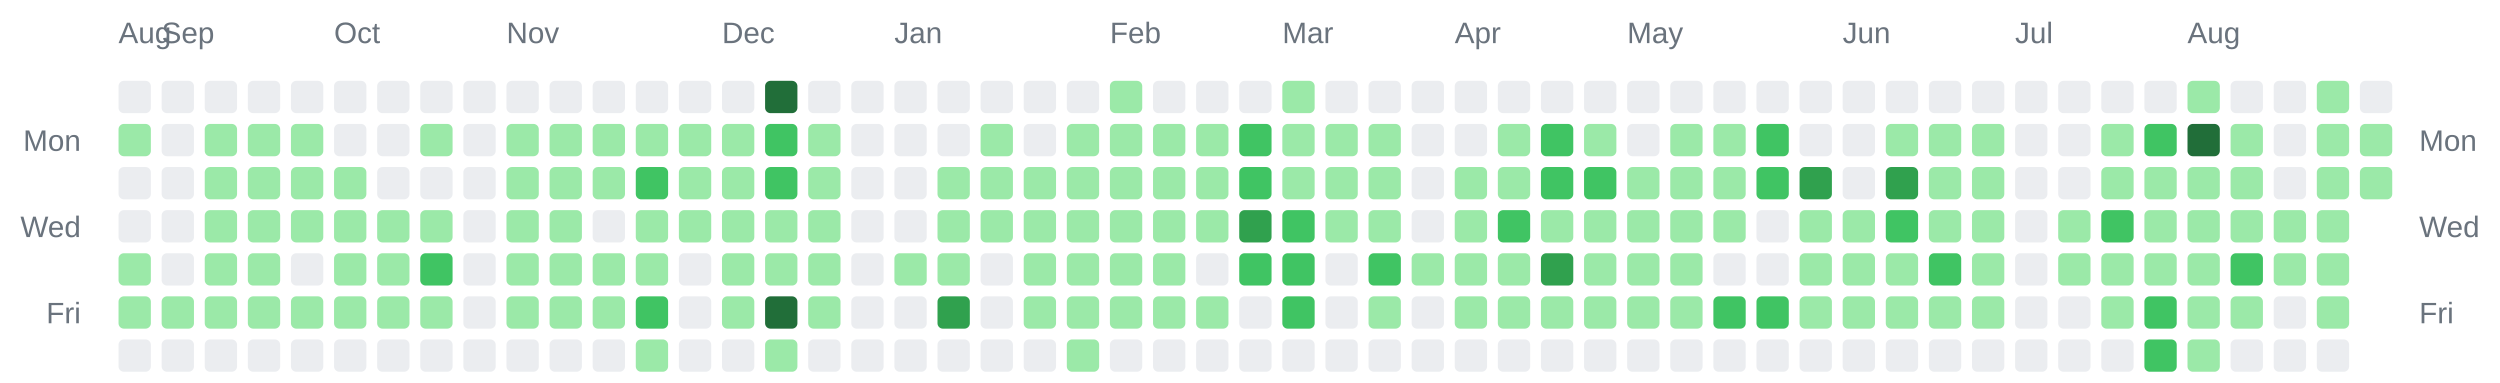
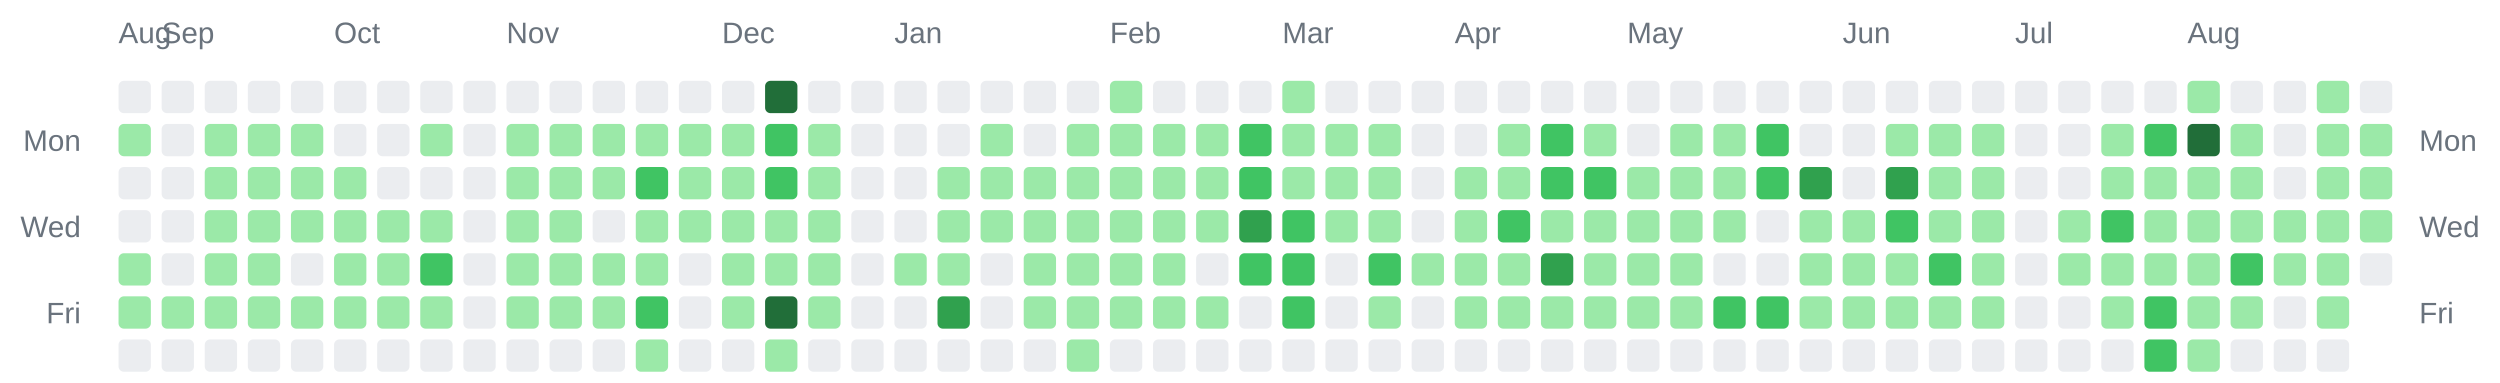
<svg xmlns="http://www.w3.org/2000/svg" width="928" height="142" viewBox="0 0 928 142" role="img" aria-label="Combined contributions calendar for donken and donken-lilly">
  <rect width="100%" height="100%" fill="transparent" /> // regular
  
  
  
  <text x="44" y="16" font-family="Arial, Helvetica, sans-serif" font-size="11" fill="#6a737d">Aug</text>
  <text x="60" y="16" font-family="Arial, Helvetica, sans-serif" font-size="11" fill="#6a737d">Sep</text>
  <text x="124" y="16" font-family="Arial, Helvetica, sans-serif" font-size="11" fill="#6a737d">Oct</text>
  <text x="188" y="16" font-family="Arial, Helvetica, sans-serif" font-size="11" fill="#6a737d">Nov</text>
  <text x="268" y="16" font-family="Arial, Helvetica, sans-serif" font-size="11" fill="#6a737d">Dec</text>
  <text x="332" y="16" font-family="Arial, Helvetica, sans-serif" font-size="11" fill="#6a737d">Jan</text>
  <text x="412" y="16" font-family="Arial, Helvetica, sans-serif" font-size="11" fill="#6a737d">Feb</text>
  <text x="476" y="16" font-family="Arial, Helvetica, sans-serif" font-size="11" fill="#6a737d">Mar</text>
  <text x="540" y="16" font-family="Arial, Helvetica, sans-serif" font-size="11" fill="#6a737d">Apr</text>
  <text x="604" y="16" font-family="Arial, Helvetica, sans-serif" font-size="11" fill="#6a737d">May</text>
  <text x="684" y="16" font-family="Arial, Helvetica, sans-serif" font-size="11" fill="#6a737d">Jun</text>
  <text x="748" y="16" font-family="Arial, Helvetica, sans-serif" font-size="11" fill="#6a737d">Jul</text>
  <text x="812" y="16" font-family="Arial, Helvetica, sans-serif" font-size="11" fill="#6a737d">Aug</text>
  <text x="30" y="56" text-anchor="end" font-family="Arial, Helvetica, sans-serif" font-size="11" fill="#6a737d">Mon</text>
  <text x="898" y="56" text-anchor="start" font-family="Arial, Helvetica, sans-serif" font-size="11" fill="#6a737d">Mon</text>
  <text x="30" y="88" text-anchor="end" font-family="Arial, Helvetica, sans-serif" font-size="11" fill="#6a737d">Wed</text>
  <text x="898" y="88" text-anchor="start" font-family="Arial, Helvetica, sans-serif" font-size="11" fill="#6a737d">Wed</text>
  <text x="30" y="120" text-anchor="end" font-family="Arial, Helvetica, sans-serif" font-size="11" fill="#6a737d">Fri</text>
  <text x="898" y="120" text-anchor="start" font-family="Arial, Helvetica, sans-serif" font-size="11" fill="#6a737d">Fri</text>
  <rect x="44" y="30" width="12" height="12" rx="2" ry="2" fill="#ebedf0" />
  <rect x="44" y="46" width="12" height="12" rx="2" ry="2" fill="#9be9a8" />
  <rect x="44" y="62" width="12" height="12" rx="2" ry="2" fill="#ebedf0" />
  <rect x="44" y="78" width="12" height="12" rx="2" ry="2" fill="#ebedf0" />
  <rect x="44" y="94" width="12" height="12" rx="2" ry="2" fill="#9be9a8" />
  <rect x="44" y="110" width="12" height="12" rx="2" ry="2" fill="#9be9a8" />
  <rect x="44" y="126" width="12" height="12" rx="2" ry="2" fill="#ebedf0" />
  <rect x="60" y="30" width="12" height="12" rx="2" ry="2" fill="#ebedf0" />
  <rect x="60" y="46" width="12" height="12" rx="2" ry="2" fill="#ebedf0" />
  <rect x="60" y="62" width="12" height="12" rx="2" ry="2" fill="#ebedf0" />
  <rect x="60" y="78" width="12" height="12" rx="2" ry="2" fill="#ebedf0" />
  <rect x="60" y="94" width="12" height="12" rx="2" ry="2" fill="#ebedf0" />
  <rect x="60" y="110" width="12" height="12" rx="2" ry="2" fill="#9be9a8" />
  <rect x="60" y="126" width="12" height="12" rx="2" ry="2" fill="#ebedf0" />
  <rect x="76" y="30" width="12" height="12" rx="2" ry="2" fill="#ebedf0" />
  <rect x="76" y="46" width="12" height="12" rx="2" ry="2" fill="#9be9a8" />
  <rect x="76" y="62" width="12" height="12" rx="2" ry="2" fill="#9be9a8" />
  <rect x="76" y="78" width="12" height="12" rx="2" ry="2" fill="#9be9a8" />
  <rect x="76" y="94" width="12" height="12" rx="2" ry="2" fill="#9be9a8" />
  <rect x="76" y="110" width="12" height="12" rx="2" ry="2" fill="#9be9a8" />
  <rect x="76" y="126" width="12" height="12" rx="2" ry="2" fill="#ebedf0" />
  <rect x="92" y="30" width="12" height="12" rx="2" ry="2" fill="#ebedf0" />
  <rect x="92" y="46" width="12" height="12" rx="2" ry="2" fill="#9be9a8" />
  <rect x="92" y="62" width="12" height="12" rx="2" ry="2" fill="#9be9a8" />
  <rect x="92" y="78" width="12" height="12" rx="2" ry="2" fill="#9be9a8" />
  <rect x="92" y="94" width="12" height="12" rx="2" ry="2" fill="#9be9a8" />
  <rect x="92" y="110" width="12" height="12" rx="2" ry="2" fill="#9be9a8" />
  <rect x="92" y="126" width="12" height="12" rx="2" ry="2" fill="#ebedf0" />
  <rect x="108" y="30" width="12" height="12" rx="2" ry="2" fill="#ebedf0" />
  <rect x="108" y="46" width="12" height="12" rx="2" ry="2" fill="#9be9a8" />
  <rect x="108" y="62" width="12" height="12" rx="2" ry="2" fill="#9be9a8" />
  <rect x="108" y="78" width="12" height="12" rx="2" ry="2" fill="#9be9a8" />
  <rect x="108" y="94" width="12" height="12" rx="2" ry="2" fill="#ebedf0" />
  <rect x="108" y="110" width="12" height="12" rx="2" ry="2" fill="#9be9a8" />
  <rect x="108" y="126" width="12" height="12" rx="2" ry="2" fill="#ebedf0" />
  <rect x="124" y="30" width="12" height="12" rx="2" ry="2" fill="#ebedf0" />
  <rect x="124" y="46" width="12" height="12" rx="2" ry="2" fill="#ebedf0" />
  <rect x="124" y="62" width="12" height="12" rx="2" ry="2" fill="#9be9a8" />
  <rect x="124" y="78" width="12" height="12" rx="2" ry="2" fill="#9be9a8" />
  <rect x="124" y="94" width="12" height="12" rx="2" ry="2" fill="#9be9a8" />
  <rect x="124" y="110" width="12" height="12" rx="2" ry="2" fill="#9be9a8" />
  <rect x="124" y="126" width="12" height="12" rx="2" ry="2" fill="#ebedf0" />
  <rect x="140" y="30" width="12" height="12" rx="2" ry="2" fill="#ebedf0" />
  <rect x="140" y="46" width="12" height="12" rx="2" ry="2" fill="#ebedf0" />
  <rect x="140" y="62" width="12" height="12" rx="2" ry="2" fill="#ebedf0" />
  <rect x="140" y="78" width="12" height="12" rx="2" ry="2" fill="#9be9a8" />
  <rect x="140" y="94" width="12" height="12" rx="2" ry="2" fill="#9be9a8" />
  <rect x="140" y="110" width="12" height="12" rx="2" ry="2" fill="#9be9a8" />
  <rect x="140" y="126" width="12" height="12" rx="2" ry="2" fill="#ebedf0" />
  <rect x="156" y="30" width="12" height="12" rx="2" ry="2" fill="#ebedf0" />
  <rect x="156" y="46" width="12" height="12" rx="2" ry="2" fill="#9be9a8" />
  <rect x="156" y="62" width="12" height="12" rx="2" ry="2" fill="#ebedf0" />
  <rect x="156" y="78" width="12" height="12" rx="2" ry="2" fill="#9be9a8" />
  <rect x="156" y="94" width="12" height="12" rx="2" ry="2" fill="#40c463" />
  <rect x="156" y="110" width="12" height="12" rx="2" ry="2" fill="#9be9a8" />
  <rect x="156" y="126" width="12" height="12" rx="2" ry="2" fill="#ebedf0" />
  <rect x="172" y="30" width="12" height="12" rx="2" ry="2" fill="#ebedf0" />
  <rect x="172" y="46" width="12" height="12" rx="2" ry="2" fill="#ebedf0" />
  <rect x="172" y="62" width="12" height="12" rx="2" ry="2" fill="#ebedf0" />
  <rect x="172" y="78" width="12" height="12" rx="2" ry="2" fill="#ebedf0" />
  <rect x="172" y="94" width="12" height="12" rx="2" ry="2" fill="#ebedf0" />
  <rect x="172" y="110" width="12" height="12" rx="2" ry="2" fill="#ebedf0" />
  <rect x="172" y="126" width="12" height="12" rx="2" ry="2" fill="#ebedf0" />
  <rect x="188" y="30" width="12" height="12" rx="2" ry="2" fill="#ebedf0" />
  <rect x="188" y="46" width="12" height="12" rx="2" ry="2" fill="#9be9a8" />
  <rect x="188" y="62" width="12" height="12" rx="2" ry="2" fill="#9be9a8" />
  <rect x="188" y="78" width="12" height="12" rx="2" ry="2" fill="#9be9a8" />
  <rect x="188" y="94" width="12" height="12" rx="2" ry="2" fill="#9be9a8" />
  <rect x="188" y="110" width="12" height="12" rx="2" ry="2" fill="#9be9a8" />
  <rect x="188" y="126" width="12" height="12" rx="2" ry="2" fill="#ebedf0" />
  <rect x="204" y="30" width="12" height="12" rx="2" ry="2" fill="#ebedf0" />
  <rect x="204" y="46" width="12" height="12" rx="2" ry="2" fill="#9be9a8" />
  <rect x="204" y="62" width="12" height="12" rx="2" ry="2" fill="#9be9a8" />
  <rect x="204" y="78" width="12" height="12" rx="2" ry="2" fill="#9be9a8" />
  <rect x="204" y="94" width="12" height="12" rx="2" ry="2" fill="#9be9a8" />
  <rect x="204" y="110" width="12" height="12" rx="2" ry="2" fill="#9be9a8" />
  <rect x="204" y="126" width="12" height="12" rx="2" ry="2" fill="#ebedf0" />
  <rect x="220" y="30" width="12" height="12" rx="2" ry="2" fill="#ebedf0" />
  <rect x="220" y="46" width="12" height="12" rx="2" ry="2" fill="#9be9a8" />
  <rect x="220" y="62" width="12" height="12" rx="2" ry="2" fill="#9be9a8" />
  <rect x="220" y="78" width="12" height="12" rx="2" ry="2" fill="#ebedf0" />
  <rect x="220" y="94" width="12" height="12" rx="2" ry="2" fill="#9be9a8" />
  <rect x="220" y="110" width="12" height="12" rx="2" ry="2" fill="#9be9a8" />
  <rect x="220" y="126" width="12" height="12" rx="2" ry="2" fill="#ebedf0" />
  <rect x="236" y="30" width="12" height="12" rx="2" ry="2" fill="#ebedf0" />
  <rect x="236" y="46" width="12" height="12" rx="2" ry="2" fill="#9be9a8" />
  <rect x="236" y="62" width="12" height="12" rx="2" ry="2" fill="#40c463" />
  <rect x="236" y="78" width="12" height="12" rx="2" ry="2" fill="#9be9a8" />
  <rect x="236" y="94" width="12" height="12" rx="2" ry="2" fill="#9be9a8" />
  <rect x="236" y="110" width="12" height="12" rx="2" ry="2" fill="#40c463" />
  <rect x="236" y="126" width="12" height="12" rx="2" ry="2" fill="#9be9a8" />
  <rect x="252" y="30" width="12" height="12" rx="2" ry="2" fill="#ebedf0" />
  <rect x="252" y="46" width="12" height="12" rx="2" ry="2" fill="#9be9a8" />
  <rect x="252" y="62" width="12" height="12" rx="2" ry="2" fill="#9be9a8" />
  <rect x="252" y="78" width="12" height="12" rx="2" ry="2" fill="#9be9a8" />
  <rect x="252" y="94" width="12" height="12" rx="2" ry="2" fill="#ebedf0" />
  <rect x="252" y="110" width="12" height="12" rx="2" ry="2" fill="#ebedf0" />
  <rect x="252" y="126" width="12" height="12" rx="2" ry="2" fill="#ebedf0" />
  <rect x="268" y="30" width="12" height="12" rx="2" ry="2" fill="#ebedf0" />
  <rect x="268" y="46" width="12" height="12" rx="2" ry="2" fill="#9be9a8" />
  <rect x="268" y="62" width="12" height="12" rx="2" ry="2" fill="#9be9a8" />
  <rect x="268" y="78" width="12" height="12" rx="2" ry="2" fill="#9be9a8" />
  <rect x="268" y="94" width="12" height="12" rx="2" ry="2" fill="#9be9a8" />
  <rect x="268" y="110" width="12" height="12" rx="2" ry="2" fill="#9be9a8" />
  <rect x="268" y="126" width="12" height="12" rx="2" ry="2" fill="#ebedf0" />
  <rect x="284" y="30" width="12" height="12" rx="2" ry="2" fill="#216e39" />
  <rect x="284" y="46" width="12" height="12" rx="2" ry="2" fill="#40c463" />
  <rect x="284" y="62" width="12" height="12" rx="2" ry="2" fill="#40c463" />
  <rect x="284" y="78" width="12" height="12" rx="2" ry="2" fill="#9be9a8" />
  <rect x="284" y="94" width="12" height="12" rx="2" ry="2" fill="#9be9a8" />
  <rect x="284" y="110" width="12" height="12" rx="2" ry="2" fill="#216e39" />
  <rect x="284" y="126" width="12" height="12" rx="2" ry="2" fill="#9be9a8" />
  <rect x="300" y="30" width="12" height="12" rx="2" ry="2" fill="#ebedf0" />
  <rect x="300" y="46" width="12" height="12" rx="2" ry="2" fill="#9be9a8" />
  <rect x="300" y="62" width="12" height="12" rx="2" ry="2" fill="#9be9a8" />
  <rect x="300" y="78" width="12" height="12" rx="2" ry="2" fill="#9be9a8" />
  <rect x="300" y="94" width="12" height="12" rx="2" ry="2" fill="#9be9a8" />
  <rect x="300" y="110" width="12" height="12" rx="2" ry="2" fill="#9be9a8" />
  <rect x="300" y="126" width="12" height="12" rx="2" ry="2" fill="#ebedf0" />
  <rect x="316" y="30" width="12" height="12" rx="2" ry="2" fill="#ebedf0" />
  <rect x="316" y="46" width="12" height="12" rx="2" ry="2" fill="#ebedf0" />
  <rect x="316" y="62" width="12" height="12" rx="2" ry="2" fill="#ebedf0" />
  <rect x="316" y="78" width="12" height="12" rx="2" ry="2" fill="#ebedf0" />
  <rect x="316" y="94" width="12" height="12" rx="2" ry="2" fill="#ebedf0" />
  <rect x="316" y="110" width="12" height="12" rx="2" ry="2" fill="#ebedf0" />
  <rect x="316" y="126" width="12" height="12" rx="2" ry="2" fill="#ebedf0" />
  <rect x="332" y="30" width="12" height="12" rx="2" ry="2" fill="#ebedf0" />
  <rect x="332" y="46" width="12" height="12" rx="2" ry="2" fill="#ebedf0" />
  <rect x="332" y="62" width="12" height="12" rx="2" ry="2" fill="#ebedf0" />
  <rect x="332" y="78" width="12" height="12" rx="2" ry="2" fill="#ebedf0" />
  <rect x="332" y="94" width="12" height="12" rx="2" ry="2" fill="#9be9a8" />
  <rect x="332" y="110" width="12" height="12" rx="2" ry="2" fill="#ebedf0" />
  <rect x="332" y="126" width="12" height="12" rx="2" ry="2" fill="#ebedf0" />
  <rect x="348" y="30" width="12" height="12" rx="2" ry="2" fill="#ebedf0" />
  <rect x="348" y="46" width="12" height="12" rx="2" ry="2" fill="#ebedf0" />
  <rect x="348" y="62" width="12" height="12" rx="2" ry="2" fill="#9be9a8" />
  <rect x="348" y="78" width="12" height="12" rx="2" ry="2" fill="#9be9a8" />
  <rect x="348" y="94" width="12" height="12" rx="2" ry="2" fill="#9be9a8" />
  <rect x="348" y="110" width="12" height="12" rx="2" ry="2" fill="#30a14e" />
  <rect x="348" y="126" width="12" height="12" rx="2" ry="2" fill="#ebedf0" />
  <rect x="364" y="30" width="12" height="12" rx="2" ry="2" fill="#ebedf0" />
  <rect x="364" y="46" width="12" height="12" rx="2" ry="2" fill="#9be9a8" />
  <rect x="364" y="62" width="12" height="12" rx="2" ry="2" fill="#9be9a8" />
  <rect x="364" y="78" width="12" height="12" rx="2" ry="2" fill="#9be9a8" />
  <rect x="364" y="94" width="12" height="12" rx="2" ry="2" fill="#ebedf0" />
  <rect x="364" y="110" width="12" height="12" rx="2" ry="2" fill="#ebedf0" />
  <rect x="364" y="126" width="12" height="12" rx="2" ry="2" fill="#ebedf0" />
  <rect x="380" y="30" width="12" height="12" rx="2" ry="2" fill="#ebedf0" />
  <rect x="380" y="46" width="12" height="12" rx="2" ry="2" fill="#ebedf0" />
  <rect x="380" y="62" width="12" height="12" rx="2" ry="2" fill="#9be9a8" />
  <rect x="380" y="78" width="12" height="12" rx="2" ry="2" fill="#9be9a8" />
  <rect x="380" y="94" width="12" height="12" rx="2" ry="2" fill="#9be9a8" />
  <rect x="380" y="110" width="12" height="12" rx="2" ry="2" fill="#9be9a8" />
  <rect x="380" y="126" width="12" height="12" rx="2" ry="2" fill="#ebedf0" />
  <rect x="396" y="30" width="12" height="12" rx="2" ry="2" fill="#ebedf0" />
  <rect x="396" y="46" width="12" height="12" rx="2" ry="2" fill="#9be9a8" />
  <rect x="396" y="62" width="12" height="12" rx="2" ry="2" fill="#9be9a8" />
  <rect x="396" y="78" width="12" height="12" rx="2" ry="2" fill="#9be9a8" />
  <rect x="396" y="94" width="12" height="12" rx="2" ry="2" fill="#9be9a8" />
  <rect x="396" y="110" width="12" height="12" rx="2" ry="2" fill="#9be9a8" />
  <rect x="396" y="126" width="12" height="12" rx="2" ry="2" fill="#9be9a8" />
  <rect x="412" y="30" width="12" height="12" rx="2" ry="2" fill="#9be9a8" />
  <rect x="412" y="46" width="12" height="12" rx="2" ry="2" fill="#9be9a8" />
  <rect x="412" y="62" width="12" height="12" rx="2" ry="2" fill="#9be9a8" />
  <rect x="412" y="78" width="12" height="12" rx="2" ry="2" fill="#9be9a8" />
  <rect x="412" y="94" width="12" height="12" rx="2" ry="2" fill="#9be9a8" />
  <rect x="412" y="110" width="12" height="12" rx="2" ry="2" fill="#9be9a8" />
  <rect x="412" y="126" width="12" height="12" rx="2" ry="2" fill="#ebedf0" />
  <rect x="428" y="30" width="12" height="12" rx="2" ry="2" fill="#ebedf0" />
  <rect x="428" y="46" width="12" height="12" rx="2" ry="2" fill="#9be9a8" />
  <rect x="428" y="62" width="12" height="12" rx="2" ry="2" fill="#9be9a8" />
  <rect x="428" y="78" width="12" height="12" rx="2" ry="2" fill="#9be9a8" />
  <rect x="428" y="94" width="12" height="12" rx="2" ry="2" fill="#9be9a8" />
  <rect x="428" y="110" width="12" height="12" rx="2" ry="2" fill="#9be9a8" />
  <rect x="428" y="126" width="12" height="12" rx="2" ry="2" fill="#ebedf0" />
  <rect x="444" y="30" width="12" height="12" rx="2" ry="2" fill="#ebedf0" />
  <rect x="444" y="46" width="12" height="12" rx="2" ry="2" fill="#9be9a8" />
  <rect x="444" y="62" width="12" height="12" rx="2" ry="2" fill="#9be9a8" />
  <rect x="444" y="78" width="12" height="12" rx="2" ry="2" fill="#9be9a8" />
  <rect x="444" y="94" width="12" height="12" rx="2" ry="2" fill="#ebedf0" />
  <rect x="444" y="110" width="12" height="12" rx="2" ry="2" fill="#9be9a8" />
  <rect x="444" y="126" width="12" height="12" rx="2" ry="2" fill="#ebedf0" />
  <rect x="460" y="30" width="12" height="12" rx="2" ry="2" fill="#ebedf0" />
  <rect x="460" y="46" width="12" height="12" rx="2" ry="2" fill="#40c463" />
  <rect x="460" y="62" width="12" height="12" rx="2" ry="2" fill="#40c463" />
  <rect x="460" y="78" width="12" height="12" rx="2" ry="2" fill="#30a14e" />
  <rect x="460" y="94" width="12" height="12" rx="2" ry="2" fill="#40c463" />
  <rect x="460" y="110" width="12" height="12" rx="2" ry="2" fill="#ebedf0" />
  <rect x="460" y="126" width="12" height="12" rx="2" ry="2" fill="#ebedf0" />
  <rect x="476" y="30" width="12" height="12" rx="2" ry="2" fill="#9be9a8" />
  <rect x="476" y="46" width="12" height="12" rx="2" ry="2" fill="#9be9a8" />
  <rect x="476" y="62" width="12" height="12" rx="2" ry="2" fill="#9be9a8" />
  <rect x="476" y="78" width="12" height="12" rx="2" ry="2" fill="#40c463" />
  <rect x="476" y="94" width="12" height="12" rx="2" ry="2" fill="#40c463" />
  <rect x="476" y="110" width="12" height="12" rx="2" ry="2" fill="#40c463" />
  <rect x="476" y="126" width="12" height="12" rx="2" ry="2" fill="#ebedf0" />
  <rect x="492" y="30" width="12" height="12" rx="2" ry="2" fill="#ebedf0" />
  <rect x="492" y="46" width="12" height="12" rx="2" ry="2" fill="#9be9a8" />
  <rect x="492" y="62" width="12" height="12" rx="2" ry="2" fill="#9be9a8" />
  <rect x="492" y="78" width="12" height="12" rx="2" ry="2" fill="#9be9a8" />
  <rect x="492" y="94" width="12" height="12" rx="2" ry="2" fill="#ebedf0" />
  <rect x="492" y="110" width="12" height="12" rx="2" ry="2" fill="#ebedf0" />
  <rect x="492" y="126" width="12" height="12" rx="2" ry="2" fill="#ebedf0" />
  <rect x="508" y="30" width="12" height="12" rx="2" ry="2" fill="#ebedf0" />
  <rect x="508" y="46" width="12" height="12" rx="2" ry="2" fill="#9be9a8" />
  <rect x="508" y="62" width="12" height="12" rx="2" ry="2" fill="#9be9a8" />
  <rect x="508" y="78" width="12" height="12" rx="2" ry="2" fill="#9be9a8" />
  <rect x="508" y="94" width="12" height="12" rx="2" ry="2" fill="#40c463" />
  <rect x="508" y="110" width="12" height="12" rx="2" ry="2" fill="#9be9a8" />
  <rect x="508" y="126" width="12" height="12" rx="2" ry="2" fill="#ebedf0" />
  <rect x="524" y="30" width="12" height="12" rx="2" ry="2" fill="#ebedf0" />
  <rect x="524" y="46" width="12" height="12" rx="2" ry="2" fill="#ebedf0" />
  <rect x="524" y="62" width="12" height="12" rx="2" ry="2" fill="#ebedf0" />
  <rect x="524" y="78" width="12" height="12" rx="2" ry="2" fill="#ebedf0" />
  <rect x="524" y="94" width="12" height="12" rx="2" ry="2" fill="#9be9a8" />
  <rect x="524" y="110" width="12" height="12" rx="2" ry="2" fill="#ebedf0" />
  <rect x="524" y="126" width="12" height="12" rx="2" ry="2" fill="#ebedf0" />
  <rect x="540" y="30" width="12" height="12" rx="2" ry="2" fill="#ebedf0" />
  <rect x="540" y="46" width="12" height="12" rx="2" ry="2" fill="#ebedf0" />
  <rect x="540" y="62" width="12" height="12" rx="2" ry="2" fill="#9be9a8" />
  <rect x="540" y="78" width="12" height="12" rx="2" ry="2" fill="#9be9a8" />
  <rect x="540" y="94" width="12" height="12" rx="2" ry="2" fill="#9be9a8" />
  <rect x="540" y="110" width="12" height="12" rx="2" ry="2" fill="#9be9a8" />
  <rect x="540" y="126" width="12" height="12" rx="2" ry="2" fill="#ebedf0" />
  <rect x="556" y="30" width="12" height="12" rx="2" ry="2" fill="#ebedf0" />
  <rect x="556" y="46" width="12" height="12" rx="2" ry="2" fill="#9be9a8" />
  <rect x="556" y="62" width="12" height="12" rx="2" ry="2" fill="#9be9a8" />
  <rect x="556" y="78" width="12" height="12" rx="2" ry="2" fill="#40c463" />
  <rect x="556" y="94" width="12" height="12" rx="2" ry="2" fill="#9be9a8" />
  <rect x="556" y="110" width="12" height="12" rx="2" ry="2" fill="#9be9a8" />
  <rect x="556" y="126" width="12" height="12" rx="2" ry="2" fill="#ebedf0" />
  <rect x="572" y="30" width="12" height="12" rx="2" ry="2" fill="#ebedf0" />
  <rect x="572" y="46" width="12" height="12" rx="2" ry="2" fill="#40c463" />
  <rect x="572" y="62" width="12" height="12" rx="2" ry="2" fill="#40c463" />
  <rect x="572" y="78" width="12" height="12" rx="2" ry="2" fill="#9be9a8" />
  <rect x="572" y="94" width="12" height="12" rx="2" ry="2" fill="#30a14e" />
  <rect x="572" y="110" width="12" height="12" rx="2" ry="2" fill="#9be9a8" />
  <rect x="572" y="126" width="12" height="12" rx="2" ry="2" fill="#ebedf0" />
  <rect x="588" y="30" width="12" height="12" rx="2" ry="2" fill="#ebedf0" />
  <rect x="588" y="46" width="12" height="12" rx="2" ry="2" fill="#9be9a8" />
  <rect x="588" y="62" width="12" height="12" rx="2" ry="2" fill="#40c463" />
  <rect x="588" y="78" width="12" height="12" rx="2" ry="2" fill="#9be9a8" />
  <rect x="588" y="94" width="12" height="12" rx="2" ry="2" fill="#9be9a8" />
  <rect x="588" y="110" width="12" height="12" rx="2" ry="2" fill="#9be9a8" />
  <rect x="588" y="126" width="12" height="12" rx="2" ry="2" fill="#ebedf0" />
  <rect x="604" y="30" width="12" height="12" rx="2" ry="2" fill="#ebedf0" />
  <rect x="604" y="46" width="12" height="12" rx="2" ry="2" fill="#ebedf0" />
  <rect x="604" y="62" width="12" height="12" rx="2" ry="2" fill="#9be9a8" />
  <rect x="604" y="78" width="12" height="12" rx="2" ry="2" fill="#9be9a8" />
  <rect x="604" y="94" width="12" height="12" rx="2" ry="2" fill="#9be9a8" />
  <rect x="604" y="110" width="12" height="12" rx="2" ry="2" fill="#9be9a8" />
  <rect x="604" y="126" width="12" height="12" rx="2" ry="2" fill="#ebedf0" />
  <rect x="620" y="30" width="12" height="12" rx="2" ry="2" fill="#ebedf0" />
  <rect x="620" y="46" width="12" height="12" rx="2" ry="2" fill="#9be9a8" />
  <rect x="620" y="62" width="12" height="12" rx="2" ry="2" fill="#9be9a8" />
  <rect x="620" y="78" width="12" height="12" rx="2" ry="2" fill="#9be9a8" />
  <rect x="620" y="94" width="12" height="12" rx="2" ry="2" fill="#9be9a8" />
  <rect x="620" y="110" width="12" height="12" rx="2" ry="2" fill="#9be9a8" />
  <rect x="620" y="126" width="12" height="12" rx="2" ry="2" fill="#ebedf0" />
  <rect x="636" y="30" width="12" height="12" rx="2" ry="2" fill="#ebedf0" />
  <rect x="636" y="46" width="12" height="12" rx="2" ry="2" fill="#9be9a8" />
  <rect x="636" y="62" width="12" height="12" rx="2" ry="2" fill="#9be9a8" />
  <rect x="636" y="78" width="12" height="12" rx="2" ry="2" fill="#9be9a8" />
  <rect x="636" y="94" width="12" height="12" rx="2" ry="2" fill="#ebedf0" />
  <rect x="636" y="110" width="12" height="12" rx="2" ry="2" fill="#40c463" />
  <rect x="636" y="126" width="12" height="12" rx="2" ry="2" fill="#ebedf0" />
  <rect x="652" y="30" width="12" height="12" rx="2" ry="2" fill="#ebedf0" />
  <rect x="652" y="46" width="12" height="12" rx="2" ry="2" fill="#40c463" />
  <rect x="652" y="62" width="12" height="12" rx="2" ry="2" fill="#40c463" />
  <rect x="652" y="78" width="12" height="12" rx="2" ry="2" fill="#ebedf0" />
  <rect x="652" y="94" width="12" height="12" rx="2" ry="2" fill="#ebedf0" />
  <rect x="652" y="110" width="12" height="12" rx="2" ry="2" fill="#40c463" />
  <rect x="652" y="126" width="12" height="12" rx="2" ry="2" fill="#ebedf0" />
  <rect x="668" y="30" width="12" height="12" rx="2" ry="2" fill="#ebedf0" />
  <rect x="668" y="46" width="12" height="12" rx="2" ry="2" fill="#ebedf0" />
  <rect x="668" y="62" width="12" height="12" rx="2" ry="2" fill="#30a14e" />
  <rect x="668" y="78" width="12" height="12" rx="2" ry="2" fill="#9be9a8" />
  <rect x="668" y="94" width="12" height="12" rx="2" ry="2" fill="#9be9a8" />
  <rect x="668" y="110" width="12" height="12" rx="2" ry="2" fill="#9be9a8" />
  <rect x="668" y="126" width="12" height="12" rx="2" ry="2" fill="#ebedf0" />
  <rect x="684" y="30" width="12" height="12" rx="2" ry="2" fill="#ebedf0" />
  <rect x="684" y="46" width="12" height="12" rx="2" ry="2" fill="#ebedf0" />
  <rect x="684" y="62" width="12" height="12" rx="2" ry="2" fill="#ebedf0" />
  <rect x="684" y="78" width="12" height="12" rx="2" ry="2" fill="#9be9a8" />
  <rect x="684" y="94" width="12" height="12" rx="2" ry="2" fill="#9be9a8" />
  <rect x="684" y="110" width="12" height="12" rx="2" ry="2" fill="#9be9a8" />
  <rect x="684" y="126" width="12" height="12" rx="2" ry="2" fill="#ebedf0" />
  <rect x="700" y="30" width="12" height="12" rx="2" ry="2" fill="#ebedf0" />
  <rect x="700" y="46" width="12" height="12" rx="2" ry="2" fill="#9be9a8" />
  <rect x="700" y="62" width="12" height="12" rx="2" ry="2" fill="#30a14e" />
  <rect x="700" y="78" width="12" height="12" rx="2" ry="2" fill="#40c463" />
  <rect x="700" y="94" width="12" height="12" rx="2" ry="2" fill="#9be9a8" />
  <rect x="700" y="110" width="12" height="12" rx="2" ry="2" fill="#9be9a8" />
  <rect x="700" y="126" width="12" height="12" rx="2" ry="2" fill="#ebedf0" />
  <rect x="716" y="30" width="12" height="12" rx="2" ry="2" fill="#ebedf0" />
  <rect x="716" y="46" width="12" height="12" rx="2" ry="2" fill="#9be9a8" />
  <rect x="716" y="62" width="12" height="12" rx="2" ry="2" fill="#9be9a8" />
  <rect x="716" y="78" width="12" height="12" rx="2" ry="2" fill="#9be9a8" />
  <rect x="716" y="94" width="12" height="12" rx="2" ry="2" fill="#40c463" />
  <rect x="716" y="110" width="12" height="12" rx="2" ry="2" fill="#9be9a8" />
  <rect x="716" y="126" width="12" height="12" rx="2" ry="2" fill="#ebedf0" />
  <rect x="732" y="30" width="12" height="12" rx="2" ry="2" fill="#ebedf0" />
  <rect x="732" y="46" width="12" height="12" rx="2" ry="2" fill="#9be9a8" />
  <rect x="732" y="62" width="12" height="12" rx="2" ry="2" fill="#9be9a8" />
  <rect x="732" y="78" width="12" height="12" rx="2" ry="2" fill="#9be9a8" />
  <rect x="732" y="94" width="12" height="12" rx="2" ry="2" fill="#9be9a8" />
  <rect x="732" y="110" width="12" height="12" rx="2" ry="2" fill="#9be9a8" />
  <rect x="732" y="126" width="12" height="12" rx="2" ry="2" fill="#ebedf0" />
  <rect x="748" y="30" width="12" height="12" rx="2" ry="2" fill="#ebedf0" />
  <rect x="748" y="46" width="12" height="12" rx="2" ry="2" fill="#ebedf0" />
  <rect x="748" y="62" width="12" height="12" rx="2" ry="2" fill="#ebedf0" />
  <rect x="748" y="78" width="12" height="12" rx="2" ry="2" fill="#ebedf0" />
  <rect x="748" y="94" width="12" height="12" rx="2" ry="2" fill="#ebedf0" />
  <rect x="748" y="110" width="12" height="12" rx="2" ry="2" fill="#ebedf0" />
  <rect x="748" y="126" width="12" height="12" rx="2" ry="2" fill="#ebedf0" />
  <rect x="764" y="30" width="12" height="12" rx="2" ry="2" fill="#ebedf0" />
  <rect x="764" y="46" width="12" height="12" rx="2" ry="2" fill="#ebedf0" />
  <rect x="764" y="62" width="12" height="12" rx="2" ry="2" fill="#ebedf0" />
  <rect x="764" y="78" width="12" height="12" rx="2" ry="2" fill="#9be9a8" />
  <rect x="764" y="94" width="12" height="12" rx="2" ry="2" fill="#9be9a8" />
  <rect x="764" y="110" width="12" height="12" rx="2" ry="2" fill="#ebedf0" />
  <rect x="764" y="126" width="12" height="12" rx="2" ry="2" fill="#ebedf0" />
  <rect x="780" y="30" width="12" height="12" rx="2" ry="2" fill="#ebedf0" />
  <rect x="780" y="46" width="12" height="12" rx="2" ry="2" fill="#9be9a8" />
  <rect x="780" y="62" width="12" height="12" rx="2" ry="2" fill="#9be9a8" />
  <rect x="780" y="78" width="12" height="12" rx="2" ry="2" fill="#40c463" />
  <rect x="780" y="94" width="12" height="12" rx="2" ry="2" fill="#9be9a8" />
  <rect x="780" y="110" width="12" height="12" rx="2" ry="2" fill="#9be9a8" />
  <rect x="780" y="126" width="12" height="12" rx="2" ry="2" fill="#ebedf0" />
  <rect x="796" y="30" width="12" height="12" rx="2" ry="2" fill="#ebedf0" />
  <rect x="796" y="46" width="12" height="12" rx="2" ry="2" fill="#40c463" />
  <rect x="796" y="62" width="12" height="12" rx="2" ry="2" fill="#9be9a8" />
  <rect x="796" y="78" width="12" height="12" rx="2" ry="2" fill="#9be9a8" />
  <rect x="796" y="94" width="12" height="12" rx="2" ry="2" fill="#9be9a8" />
  <rect x="796" y="110" width="12" height="12" rx="2" ry="2" fill="#40c463" />
  <rect x="796" y="126" width="12" height="12" rx="2" ry="2" fill="#40c463" />
  <rect x="812" y="30" width="12" height="12" rx="2" ry="2" fill="#9be9a8" />
  <rect x="812" y="46" width="12" height="12" rx="2" ry="2" fill="#216e39" />
  <rect x="812" y="62" width="12" height="12" rx="2" ry="2" fill="#9be9a8" />
  <rect x="812" y="78" width="12" height="12" rx="2" ry="2" fill="#9be9a8" />
  <rect x="812" y="94" width="12" height="12" rx="2" ry="2" fill="#9be9a8" />
  <rect x="812" y="110" width="12" height="12" rx="2" ry="2" fill="#9be9a8" />
  <rect x="812" y="126" width="12" height="12" rx="2" ry="2" fill="#9be9a8" />
  <rect x="828" y="30" width="12" height="12" rx="2" ry="2" fill="#ebedf0" />
  <rect x="828" y="46" width="12" height="12" rx="2" ry="2" fill="#9be9a8" />
  <rect x="828" y="62" width="12" height="12" rx="2" ry="2" fill="#9be9a8" />
  <rect x="828" y="78" width="12" height="12" rx="2" ry="2" fill="#9be9a8" />
  <rect x="828" y="94" width="12" height="12" rx="2" ry="2" fill="#40c463" />
  <rect x="828" y="110" width="12" height="12" rx="2" ry="2" fill="#9be9a8" />
  <rect x="828" y="126" width="12" height="12" rx="2" ry="2" fill="#ebedf0" />
  <rect x="844" y="30" width="12" height="12" rx="2" ry="2" fill="#ebedf0" />
  <rect x="844" y="46" width="12" height="12" rx="2" ry="2" fill="#ebedf0" />
  <rect x="844" y="62" width="12" height="12" rx="2" ry="2" fill="#ebedf0" />
  <rect x="844" y="78" width="12" height="12" rx="2" ry="2" fill="#9be9a8" />
  <rect x="844" y="94" width="12" height="12" rx="2" ry="2" fill="#9be9a8" />
  <rect x="844" y="110" width="12" height="12" rx="2" ry="2" fill="#ebedf0" />
  <rect x="844" y="126" width="12" height="12" rx="2" ry="2" fill="#ebedf0" />
  <rect x="860" y="30" width="12" height="12" rx="2" ry="2" fill="#9be9a8" />
  <rect x="860" y="46" width="12" height="12" rx="2" ry="2" fill="#9be9a8" />
  <rect x="860" y="62" width="12" height="12" rx="2" ry="2" fill="#9be9a8" />
  <rect x="860" y="78" width="12" height="12" rx="2" ry="2" fill="#9be9a8" />
  <rect x="860" y="94" width="12" height="12" rx="2" ry="2" fill="#9be9a8" />
  <rect x="860" y="110" width="12" height="12" rx="2" ry="2" fill="#9be9a8" />
  <rect x="860" y="126" width="12" height="12" rx="2" ry="2" fill="#ebedf0" />
  <rect x="876" y="30" width="12" height="12" rx="2" ry="2" fill="#ebedf0" />
  <rect x="876" y="46" width="12" height="12" rx="2" ry="2" fill="#9be9a8" />
  <rect x="876" y="62" width="12" height="12" rx="2" ry="2" fill="#9be9a8" />
+   <rect x="876" y="78" width="12" height="12" rx="2" ry="2" fill="#9be9a8" />
+   <rect x="876" y="94" width="12" height="12" rx="2" ry="2" fill="#ebedf0" />
</svg>
